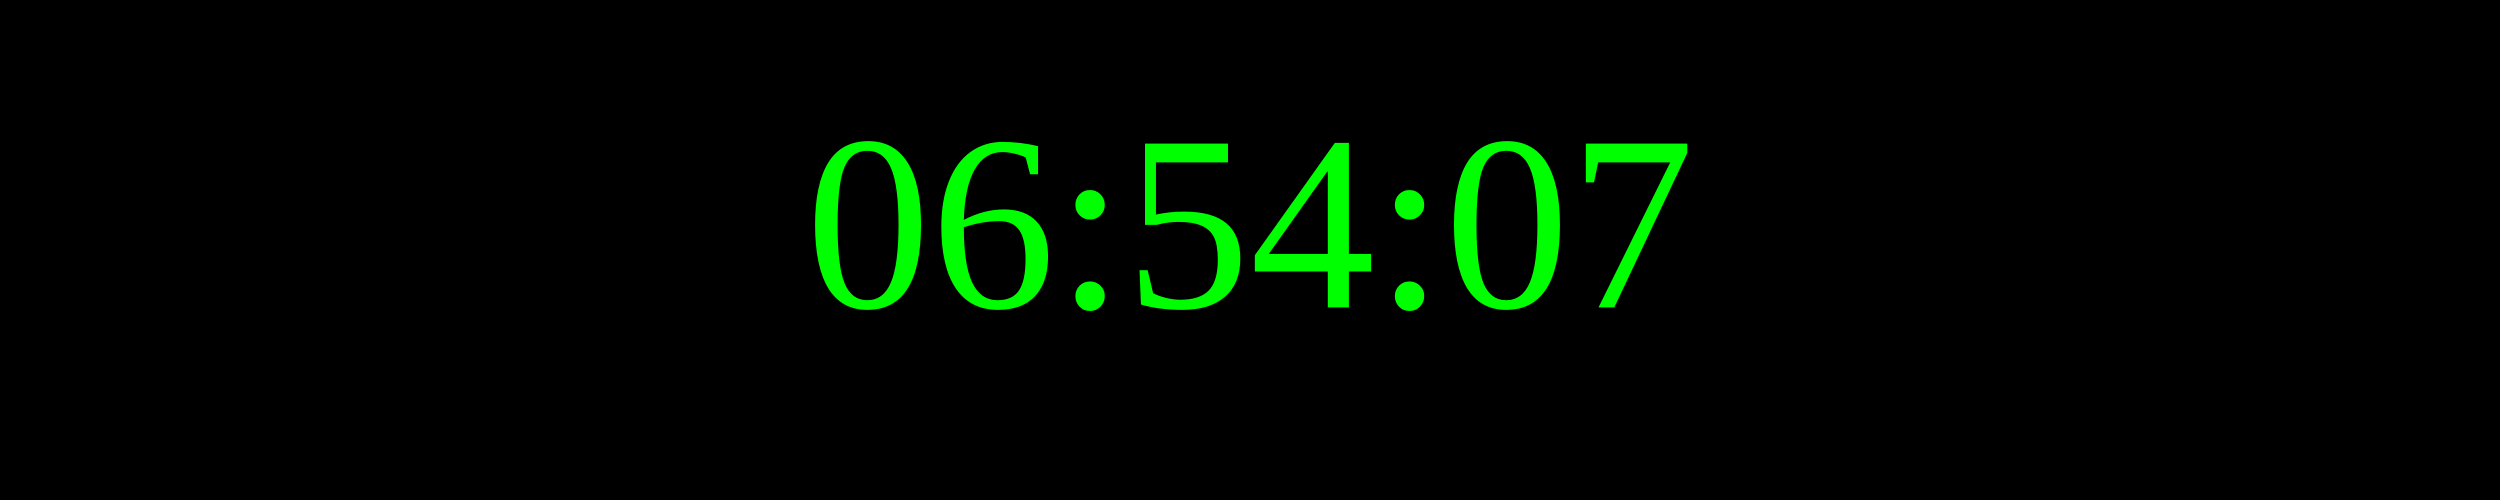
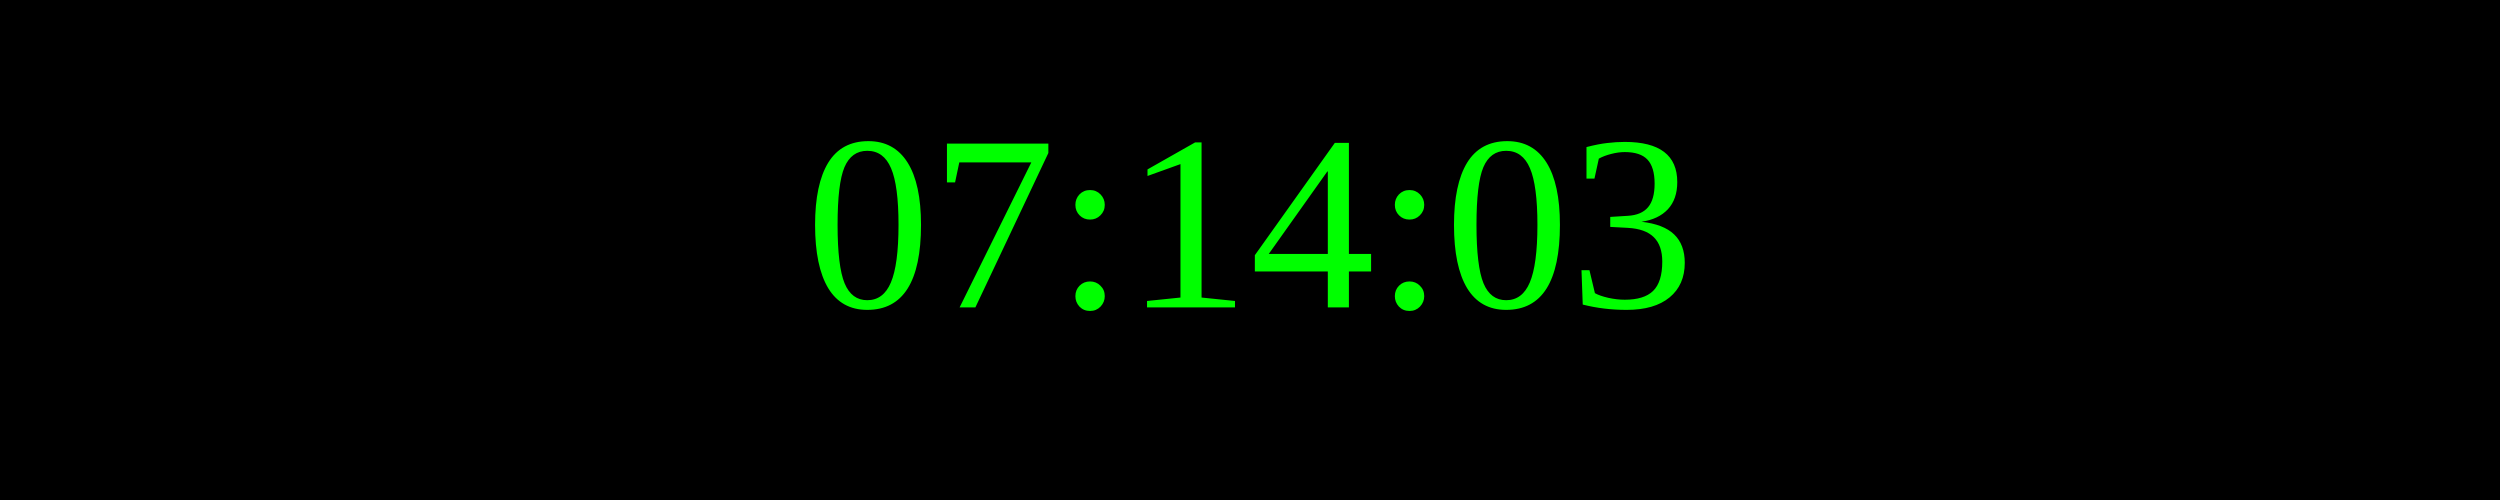
<svg xmlns="http://www.w3.org/2000/svg" width="250" height="50">
  <rect width="100%" height="100%" fill="black" />
  <text x="50%" y="50%" font-size="25" fill="lime" text-anchor="middle" dominant-baseline="middle">
- 06:54:07
+ 07:14:03
</text>
</svg>
